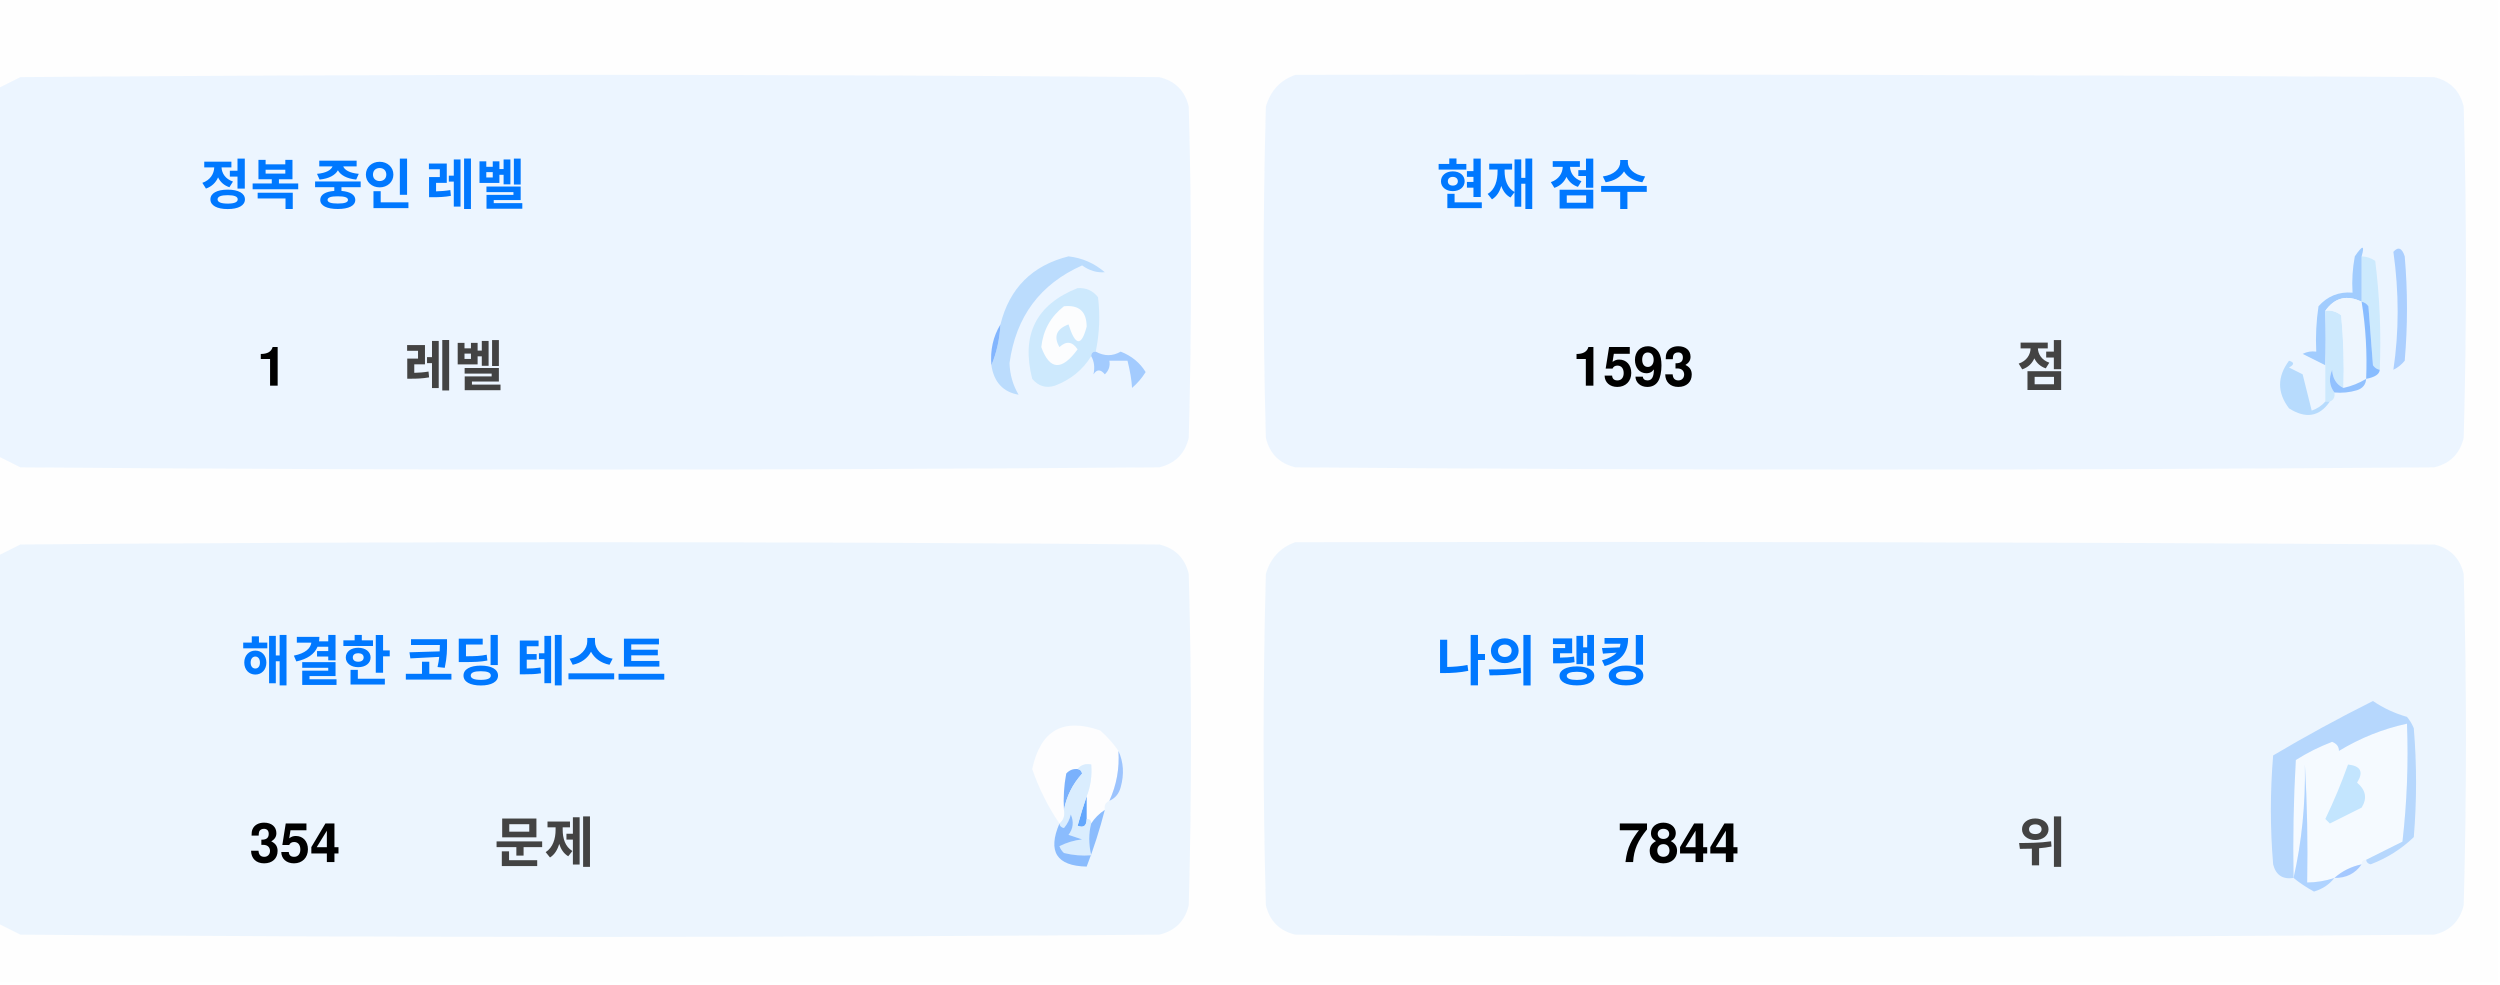
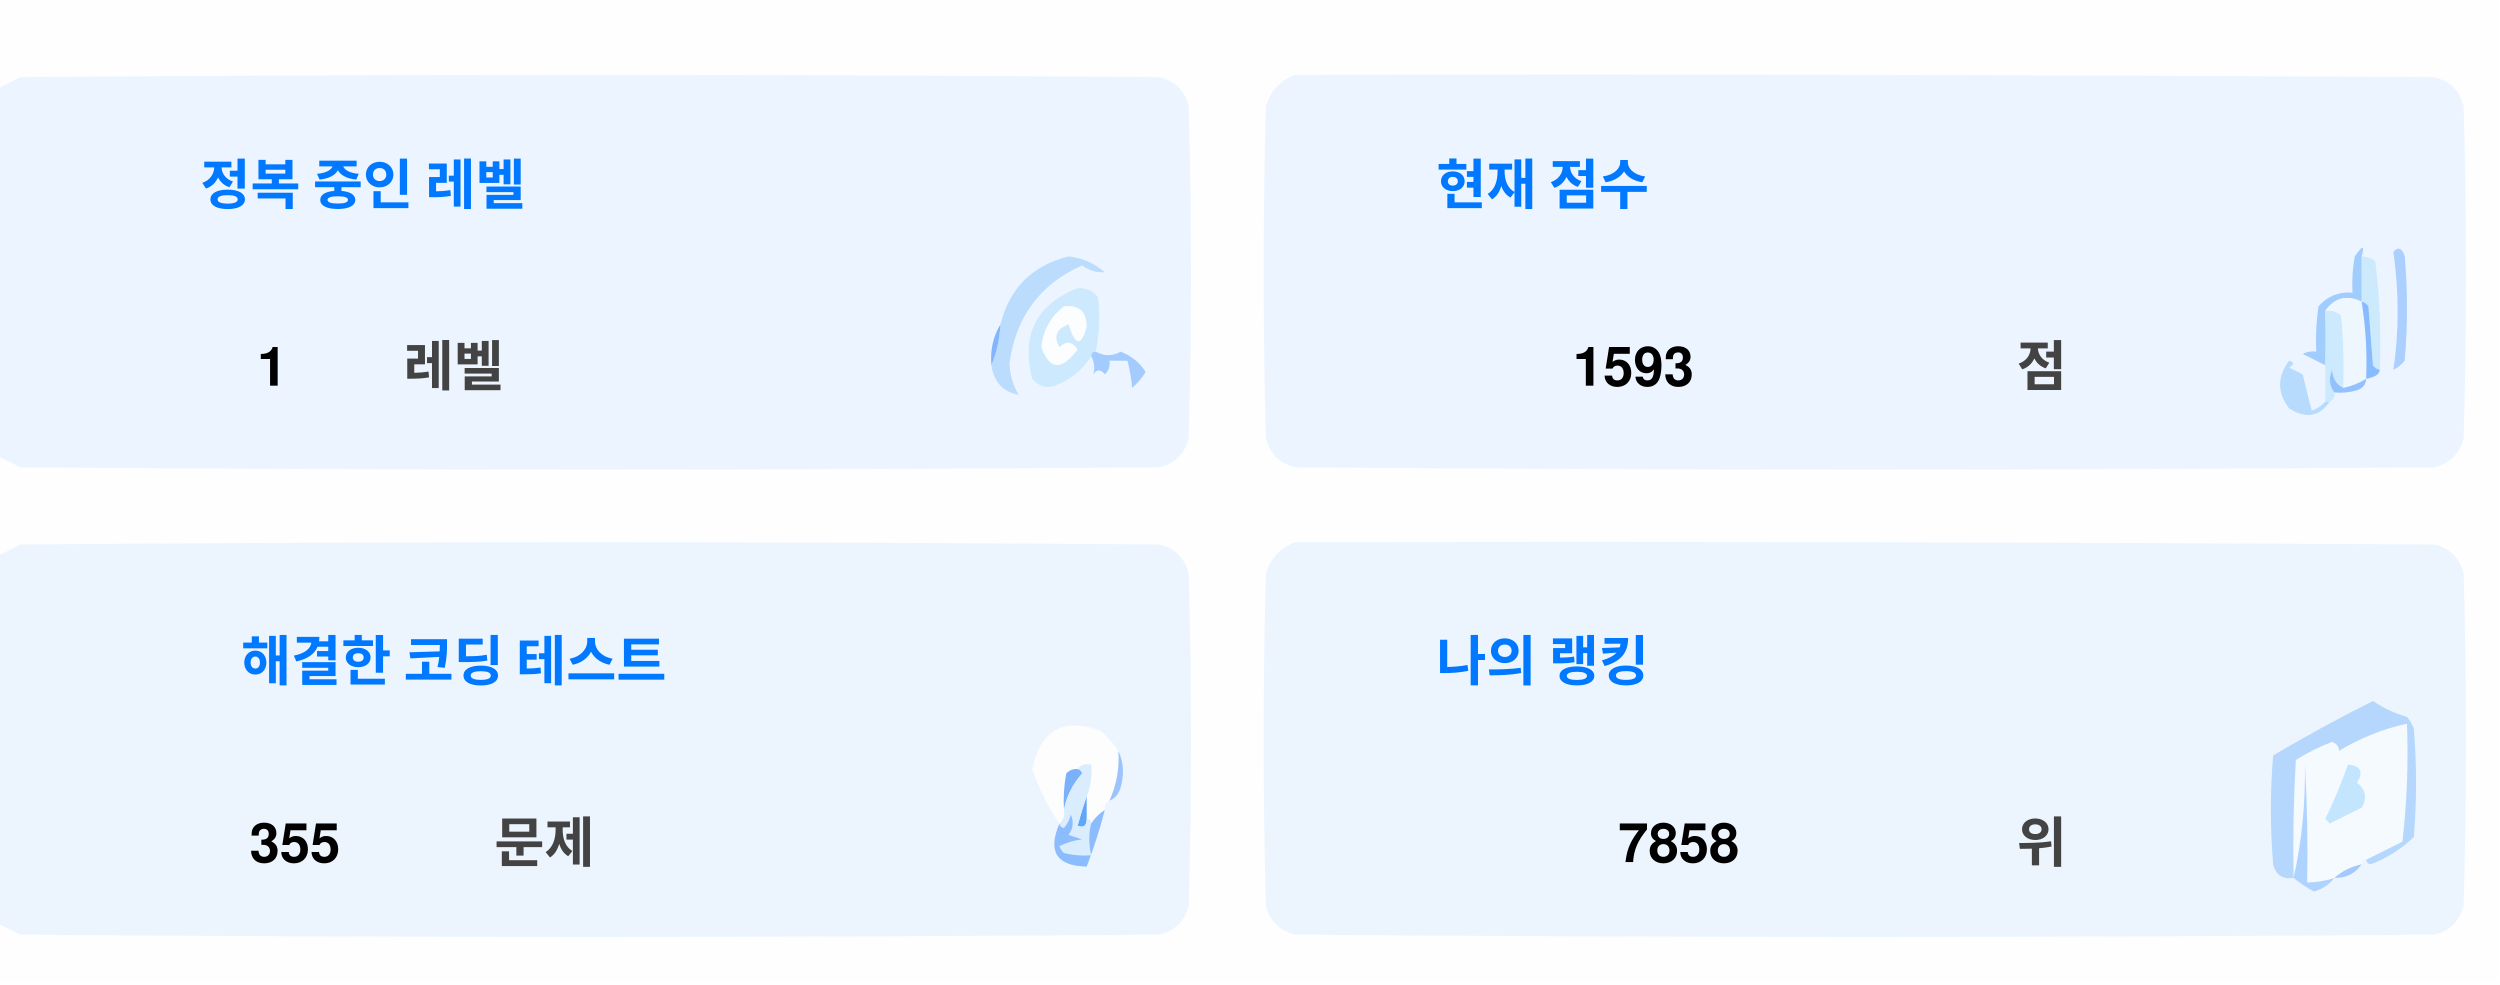
<svg xmlns="http://www.w3.org/2000/svg" version="1.1" width="551px" height="217px" style="shape-rendering:geometricPrecision; text-rendering:geometricPrecision; image-rendering:optimizeQuality; fill-rule:evenodd; clip-rule:evenodd">
  <style>.title {fill: #434343;font-size: 1rem;line-height: 1.5rem;font-weight: bold;font-family: -apple-system, BlinkMacSystemFont, Segoe UI, Helvetica, Arial, sans-serif, Apple Color Emoji, Segoe UI Emoji;}.desc {fill: #434343;font-size: 2.5rem;font-weight: bold;line-height: 1.5rem;font-family: -apple-system, BlinkMacSystemFont, Segoe UI, Helvetica, Arial, sans-serif, Apple Color Emoji, Segoe UI Emoji;}.desc-2 {fill: #434343;font-size: 1rem;font-weight: bold;line-height: 1.5rem;font-family: -apple-system, BlinkMacSystemFont, Segoe UI, Helvetica, Arial, sans-serif, Apple Color Emoji, Segoe UI Emoji;}.text, .desc {animation: twinkling 4s ease-in-out infinite;}@keyframes twinkling {40% { opacity: 1; }50% { opacity: 0.5; }60% { opacity: 1; }70% { opacity: 0.5; }80% { opacity: 1; }}</style>
  <g>
    <path style="opacity:1" fill="#fefefe" d="M -0.5,-0.5 C 183.167,-0.5 366.833,-0.5 550.5,-0.5C 550.5,71.833 550.5,144.167 550.5,216.5C 366.833,216.5 183.167,216.5 -0.5,216.5C -0.5,212.167 -0.5,207.833 -0.5,203.5C 1.14,204.32 2.807,205.153 4.5,206C 88.167,206.667 171.833,206.667 255.5,206C 259,205.167 261.167,203 262,199.5C 262.667,175.167 262.667,150.833 262,126.5C 261.167,123 259,120.833 255.5,120C 171.833,119.333 88.167,119.333 4.5,120C 2.807,120.847 1.14,121.68 -0.5,122.5C -0.5,115.167 -0.5,107.833 -0.5,100.5C 1.14,101.32 2.807,102.153 4.5,103C 88.167,103.667 171.833,103.667 255.5,103C 259,102.167 261.167,100 262,96.5C 262.667,72.167 262.667,47.833 262,23.5C 261.167,20 259,17.833 255.5,17C 171.833,16.333 88.167,16.333 4.5,17C 2.807,17.847 1.14,18.68 -0.5,19.5C -0.5,12.833 -0.5,6.167 -0.5,-0.5 Z" />
  </g>
  <g>
    <path style="opacity:1" fill="#ecf5ff" d="M -0.5,100.5 C -0.5,73.5 -0.5,46.5 -0.5,19.5C 1.14,18.68 2.807,17.847 4.5,17C 88.167,16.333 171.833,16.333 255.5,17C 259,17.833 261.167,20 262,23.5C 262.667,47.833 262.667,72.167 262,96.5C 261.167,100 259,102.167 255.5,103C 171.833,103.667 88.167,103.667 4.5,103C 2.807,102.153 1.14,101.32 -0.5,100.5 Z" />
  </g>
  <g>
    <path style="opacity:1" fill="#ecf5ff" d="M 285.5,16.5 C 369.167,16.333 452.834,16.5 536.5,17C 540,17.833 542.167,20 543,23.5C 543.667,47.833 543.667,72.167 543,96.5C 542.167,100 540,102.167 536.5,103C 452.833,103.667 369.167,103.667 285.5,103C 282,102.167 279.833,100 279,96.5C 278.333,72.167 278.333,47.833 279,23.5C 280.018,19.985 282.185,17.652 285.5,16.5 Z" />
  </g>
  <g>
    <path style="opacity:1" fill="#cdeafd" d="M 520.5,56.5 C 521.583,56.539 522.583,56.873 523.5,57.5C 524.498,65.472 524.831,73.472 524.5,81.5C 523.883,81.389 523.383,81.056 523,80.5C 522.667,76.167 522.333,71.833 522,67.5C 521.617,66.944 521.117,66.611 520.5,66.5C 520.5,63.167 520.5,59.833 520.5,56.5 Z" />
  </g>
  <g>
    <path style="opacity:1" fill="#abcfff" d="M 527.5,55.5 C 528.566,54.308 529.399,54.641 530,56.5C 530.667,64.167 530.667,71.833 530,79.5C 529.311,80.357 528.478,81.023 527.5,81.5C 528.758,73.08 528.758,64.414 527.5,55.5 Z" />
  </g>
  <g>
    <path style="opacity:1" fill="#bbdcfd" d="M 218.5,80.5 C 219.657,77.727 220.324,74.727 220.5,71.5C 222.49,63.51 227.49,58.51 235.5,56.5C 238.528,56.847 241.194,58.014 243.5,60C 241.744,60.141 240.078,59.641 238.5,58.5C 229.247,62.607 223.914,69.773 222.5,80C 222.565,82.526 223.232,84.859 224.5,87C 221.07,86.397 219.07,84.231 218.5,80.5 Z" />
  </g>
  <g>
    <path style="opacity:1" fill="#cde9fd" d="M 241.5,77.5 C 240.833,77.5 240.5,77.833 240.5,78.5C 238.628,81.529 235.961,83.695 232.5,85C 230.536,85.624 228.869,85.124 227.5,83.5C 225.021,73.791 228.354,67.124 237.5,63.5C 239.374,63.39 240.874,64.056 242,65.5C 242.497,69.524 242.331,73.524 241.5,77.5 Z" />
  </g>
  <g>
    <path style="opacity:1" fill="#fcfdfe" d="M 234.5,67.5 C 237.826,67.162 239.493,68.662 239.5,72C 238.334,76.434 237,76.267 235.5,71.5C 232.832,72.515 232.166,74.182 233.5,76.5C 235.017,75.089 236.351,75.256 237.5,77C 234.006,81.771 231.34,81.605 229.5,76.5C 229.904,72.771 231.571,69.771 234.5,67.5 Z" />
  </g>
  <g>
    <path style="opacity:1" fill="#a1ccfe" d="M 520.5,56.5 C 520.5,59.833 520.5,63.167 520.5,66.5C 517.238,64.922 514.572,65.589 512.5,68.5C 512.617,72.81 512.617,76.81 512.5,80.5C 510.86,79.68 509.193,78.847 507.5,78C 508.448,77.517 509.448,77.35 510.5,77.5C 510.335,74.15 510.502,70.817 511,67.5C 512.995,65.253 515.495,64.253 518.5,64.5C 518.336,61.813 518.503,59.146 519,56.5C 520.731,53.969 521.231,53.969 520.5,56.5 Z" />
  </g>
  <g>
    <path style="opacity:1" fill="#cde9fd" d="M 512.5,68.5 C 513.822,68.33 514.989,68.663 516,69.5C 516.499,74.823 516.666,80.156 516.5,85.5C 514.955,84.77 514.122,83.437 514,81.5C 513.22,83.387 513.387,85.054 514.5,86.5C 514.672,87.492 514.338,88.158 513.5,88.5C 513.167,88.5 512.833,88.5 512.5,88.5C 512.5,85.833 512.5,83.167 512.5,80.5C 512.617,76.81 512.617,72.81 512.5,68.5 Z" />
  </g>
  <g>
    <path style="opacity:1" fill="#eef6fe" d="M 520.5,66.5 C 521.407,72.106 521.74,77.773 521.5,83.5C 519.95,84.441 518.284,85.108 516.5,85.5C 516.666,80.156 516.499,74.823 516,69.5C 514.989,68.663 513.822,68.33 512.5,68.5C 514.572,65.589 517.238,64.922 520.5,66.5 Z" />
  </g>
  <g>
    <path style="opacity:1" fill="#88bcff" d="M 520.5,66.5 C 521.117,66.611 521.617,66.944 522,67.5C 522.333,71.833 522.667,76.167 523,80.5C 523.383,81.056 523.883,81.389 524.5,81.5C 524.445,82.469 523.445,83.136 521.5,83.5C 521.74,77.773 521.407,72.106 520.5,66.5 Z" />
  </g>
  <g>
    <path style="opacity:1" fill="#82b5fe" d="M 220.5,71.5 C 220.324,74.727 219.657,77.727 218.5,80.5C 218.215,77.171 218.882,74.171 220.5,71.5 Z" />
  </g>
  <g>
    <path style="opacity:1" fill="#a3cbfe" d="M 240.5,78.5 C 240.5,77.833 240.833,77.5 241.5,77.5C 243.391,78.536 245.224,78.536 247,77.5C 249.391,78.429 251.225,79.929 252.5,82C 251.681,83.319 250.681,84.486 249.5,85.5C 249.409,83.777 249.075,81.777 248.5,79.5C 247.167,79.5 245.833,79.5 244.5,79.5C 244.719,80.675 244.386,81.675 243.5,82.5C 242.575,81.359 241.741,81.359 241,82.5C 241.331,80.981 241.164,79.648 240.5,78.5 Z" />
  </g>
  <g>
    <path style="opacity:1" fill="#b7dbfd" d="M 512.5,88.5 C 512.833,88.5 513.167,88.5 513.5,88.5C 511.199,91.857 508.199,92.357 504.5,90C 501.872,86.535 501.872,83.035 504.5,79.5C 505.696,79.846 505.696,80.346 504.5,81C 505.5,81.5 506.5,82 507.5,82.5C 508.167,85.167 508.833,87.833 509.5,90.5C 510.739,90.058 511.739,89.391 512.5,88.5 Z" />
  </g>
  <g>
    <path style="opacity:1" fill="#92c1fe" d="M 516.5,85.5 C 518.284,85.108 519.95,84.441 521.5,83.5C 521.423,84.75 520.756,85.583 519.5,86C 517.866,86.493 516.199,86.66 514.5,86.5C 513.387,85.054 513.22,83.387 514,81.5C 514.122,83.437 514.955,84.77 516.5,85.5 Z" />
  </g>
  <g>
    <path style="opacity:1" fill="#ecf5fe" d="M -0.5,203.5 C -0.5,176.5 -0.5,149.5 -0.5,122.5C 1.14,121.68 2.807,120.847 4.5,120C 88.167,119.333 171.833,119.333 255.5,120C 259,120.833 261.167,123 262,126.5C 262.667,150.833 262.667,175.167 262,199.5C 261.167,203 259,205.167 255.5,206C 171.833,206.667 88.167,206.667 4.5,206C 2.807,205.153 1.14,204.32 -0.5,203.5 Z" />
  </g>
  <g>
    <path style="opacity:1" fill="#ecf5fe" d="M 285.5,119.5 C 369.167,119.333 452.834,119.5 536.5,120C 540,120.833 542.167,123 543,126.5C 543.667,150.833 543.667,175.167 543,199.5C 542.167,203 540,205.167 536.5,206C 452.833,206.667 369.167,206.667 285.5,206C 282,205.167 279.833,203 279,199.5C 278.333,175.167 278.333,150.833 279,126.5C 280.018,122.985 282.185,120.652 285.5,119.5 Z" />
  </g>
  <g>
    <path style="opacity:1" fill="#fdfdfe" d="M 246.5,165.5 C 246.758,169.367 246.092,173.034 244.5,176.5C 243.662,176.842 243.328,177.508 243.5,178.5C 242.272,179.306 241.272,180.306 240.5,181.5C 240.5,180.833 240.167,180.5 239.5,180.5C 239.5,178.833 239.5,177.167 239.5,175.5C 240.369,173.283 240.702,170.95 240.5,168.5C 239.209,168.263 238.209,168.596 237.5,169.5C 236.504,169.414 235.671,169.748 235,170.5C 234.503,173.146 234.336,175.813 234.5,178.5C 234.737,179.791 234.404,180.791 233.5,181.5C 230.986,177.806 228.986,173.806 227.5,169.5C 229.309,160.957 234.309,158.124 242.5,161C 244.07,162.397 245.404,163.897 246.5,165.5 Z" />
  </g>
  <g>
    <path style="opacity:1" fill="#f5faff" d="M 521.5,189.5 C 520.833,189.5 520.5,189.833 520.5,190.5C 518.181,190.992 516.181,191.992 514.5,193.5C 512.565,194.15 510.565,194.483 508.5,194.5C 508.666,185.827 508.5,177.16 508,168.5C 508.141,177.227 507.308,185.56 505.5,193.5C 505.334,184.827 505.5,176.16 506,167.5C 508.527,165.903 511.194,164.57 514,163.5C 515.011,163.892 515.511,164.559 515.5,165.5C 520.21,162.641 525.21,160.641 530.5,159.5C 530.831,168.192 530.498,176.859 529.5,185.5C 526.807,186.847 524.14,188.18 521.5,189.5 Z" />
  </g>
  <g>
    <path style="opacity:1" fill="#b6d7fd" d="M 521.5,189.5 C 524.14,188.18 526.807,186.847 529.5,185.5C 530.498,176.859 530.831,168.192 530.5,159.5C 525.21,160.641 520.21,162.641 515.5,165.5C 515.511,164.559 515.011,163.892 514,163.5C 511.194,164.57 508.527,165.903 506,167.5C 505.5,176.16 505.334,184.827 505.5,193.5C 503.089,193.863 501.589,192.863 501,190.5C 500.333,182.5 500.333,174.5 501,166.5C 508.173,162.246 515.507,158.246 523,154.5C 525.304,156.068 527.804,157.235 530.5,158C 531.126,158.75 531.626,159.584 532,160.5C 532.667,168.5 532.667,176.5 532,184.5C 529.292,187.111 526.125,189.111 522.5,190.5C 521.893,190.376 521.56,190.043 521.5,189.5 Z" />
  </g>
  <g>
    <path style="opacity:1" fill="#c3e5fe" d="M 517.5,168.5 C 520.317,168.801 520.984,170.134 519.5,172.5C 521.439,174.122 521.772,175.956 520.5,178C 518.167,179.167 515.833,180.333 513.5,181.5C 513.167,181.167 512.833,180.833 512.5,180.5C 514.414,176.515 516.081,172.515 517.5,168.5 Z" />
  </g>
  <g>
    <path style="opacity:1" fill="#7ab1fc" d="M 237.5,169.5 C 238.043,169.56 238.376,169.893 238.5,170.5C 236.395,172.836 235.062,175.503 234.5,178.5C 234.336,175.813 234.503,173.146 235,170.5C 235.671,169.748 236.504,169.414 237.5,169.5 Z" />
  </g>
  <g>
    <path style="opacity:1" fill="#afd3ff" d="M 514.5,193.5 C 513.378,194.947 511.878,195.947 510,196.5C 508.348,195.601 506.848,194.601 505.5,193.5C 507.308,185.56 508.141,177.227 508,168.5C 508.5,177.16 508.666,185.827 508.5,194.5C 510.565,194.483 512.565,194.15 514.5,193.5 Z" />
  </g>
  <g>
    <path style="opacity:1" fill="#9cc3fd" d="M 246.5,165.5 C 247.634,167.966 247.801,170.633 247,173.5C 246.623,174.942 245.79,175.942 244.5,176.5C 246.092,173.034 246.758,169.367 246.5,165.5 Z" />
  </g>
  <g>
    <path style="opacity:1" fill="#62a6fc" d="M 239.5,175.5 C 239.5,177.167 239.5,178.833 239.5,180.5C 239.483,182.028 238.816,182.528 237.5,182C 238.117,179.723 238.784,177.556 239.5,175.5 Z" />
  </g>
  <g>
    <path style="opacity:1" fill="#daedfe" d="M 237.5,169.5 C 238.209,168.596 239.209,168.263 240.5,168.5C 240.702,170.95 240.369,173.283 239.5,175.5C 238.784,177.556 238.117,179.723 237.5,182C 238.816,182.528 239.483,182.028 239.5,180.5C 240.167,180.5 240.5,180.833 240.5,181.5C 239.918,183.669 239.918,186.002 240.5,188.5C 238.473,188.662 236.473,188.495 234.5,188C 234.043,187.586 233.709,187.086 233.5,186.5C 235.078,185.702 236.744,185.202 238.5,185C 237.5,184.667 236.5,184.333 235.5,184C 236.554,182.612 236.72,181.112 236,179.5C 235.751,180.624 235.251,181.624 234.5,182.5C 233.893,182.376 233.56,182.043 233.5,181.5C 234.404,180.791 234.737,179.791 234.5,178.5C 235.062,175.503 236.395,172.836 238.5,170.5C 238.376,169.893 238.043,169.56 237.5,169.5 Z" />
  </g>
  <g>
    <path style="opacity:1" fill="#8bbcfd" d="M 243.5,178.5 C 242.395,182.803 241.062,186.969 239.5,191C 232.857,190.847 230.857,187.68 233.5,181.5C 233.56,182.043 233.893,182.376 234.5,182.5C 235.251,181.624 235.751,180.624 236,179.5C 236.72,181.112 236.554,182.612 235.5,184C 236.5,184.333 237.5,184.667 238.5,185C 236.744,185.202 235.078,185.702 233.5,186.5C 233.709,187.086 234.043,187.586 234.5,188C 236.473,188.495 238.473,188.662 240.5,188.5C 239.918,186.002 239.918,183.669 240.5,181.5C 241.272,180.306 242.272,179.306 243.5,178.5 Z" />
  </g>
  <g>
    <path style="opacity:1" fill="#a4c8ff" d="M 520.5,190.5 C 519.089,192.539 517.089,193.539 514.5,193.5C 516.181,191.992 518.181,190.992 520.5,190.5 Z" />
  </g>
  <text text-anchor="middle" x="80" y="45" class="title" style="fill:#0078ff;" stroke="#none" stroke-width="1">정복 중인 레벨</text>
  <text text-anchor="middle" x="60" y="85" class="desc" style="fill:#000000;" stroke="#none" stroke-width="1">1</text>
  <text text-anchor="middle" x="100" y="85" class="desc-2" style="fill:#434343;" stroke="#none" stroke-width="1">레벨</text>
  <text text-anchor="middle" x="340" y="45" class="title" style="fill:#0078ff;" stroke="#none" stroke-width="1">현재 점수</text>
  <text text-anchor="middle" x="360" y="85" class="desc" style="fill:#000000;" stroke="#none" stroke-width="1">1593</text>
  <text text-anchor="middle" x="450" y="85" class="desc-2" style="fill:#434343;" stroke="#none" stroke-width="1">점</text>
  <text text-anchor="middle" x="100" y="150" class="title" style="fill:#0078ff;" stroke="#none" stroke-width="1">해결한 코딩 테스트</text>
-   <text text-anchor="middle" x="65" y="190" class="desc" style="fill:#000000;" stroke="#none" stroke-width="1">354</text>
+   <text text-anchor="middle" x="65" y="190" class="desc" style="fill:#000000;" stroke="#none" stroke-width="1">355</text>
  <text text-anchor="middle" x="120" y="190" class="desc-2" style="fill:#434343;" stroke="#none" stroke-width="1">문제</text>
  <text text-anchor="middle" x="340" y="150" class="title" style="fill:#0078ff;" stroke="#none" stroke-width="1">나의 랭킹</text>
-   <text text-anchor="middle" x="370" y="190" class="desc" style="fill:#000000;" stroke="#none" stroke-width="1">7844</text>
+   <text text-anchor="middle" x="370" y="190" class="desc" style="fill:#000000;" stroke="#none" stroke-width="1">7858</text>
  <text text-anchor="middle" x="450" y="190" class="desc-2" style="fill:#434343;" stroke="#none" stroke-width="1">위</text>
</svg>
